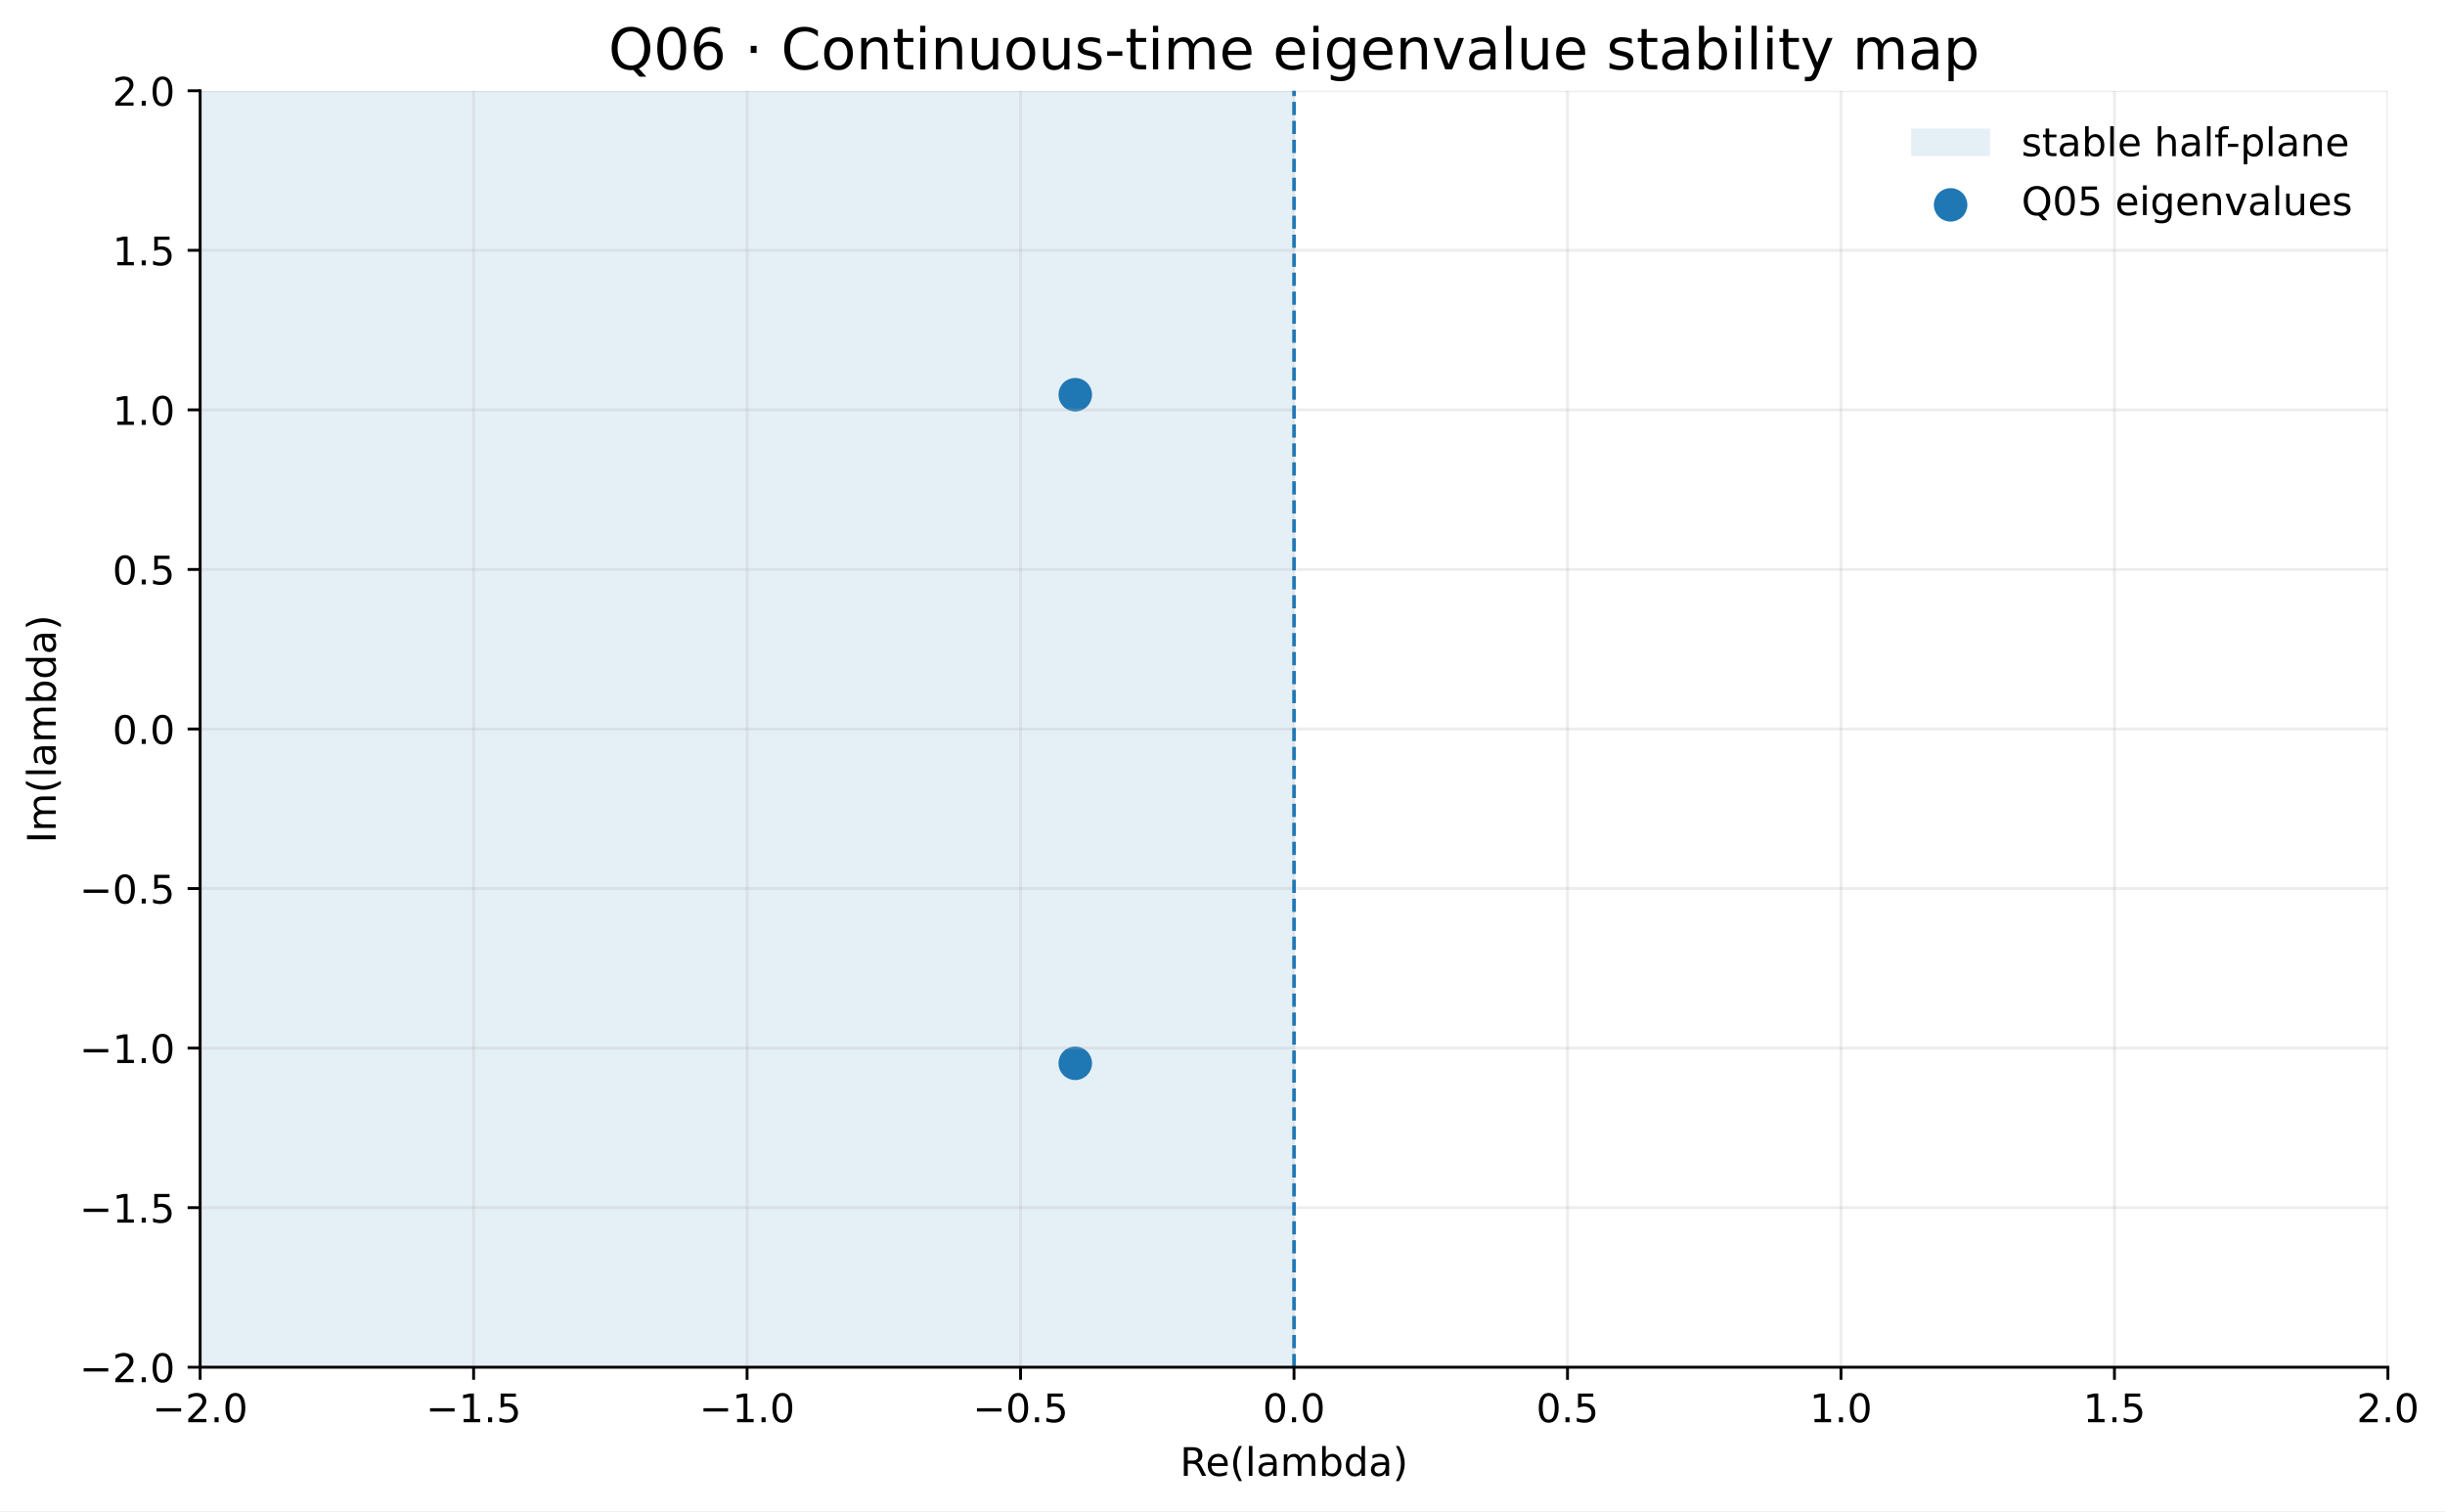
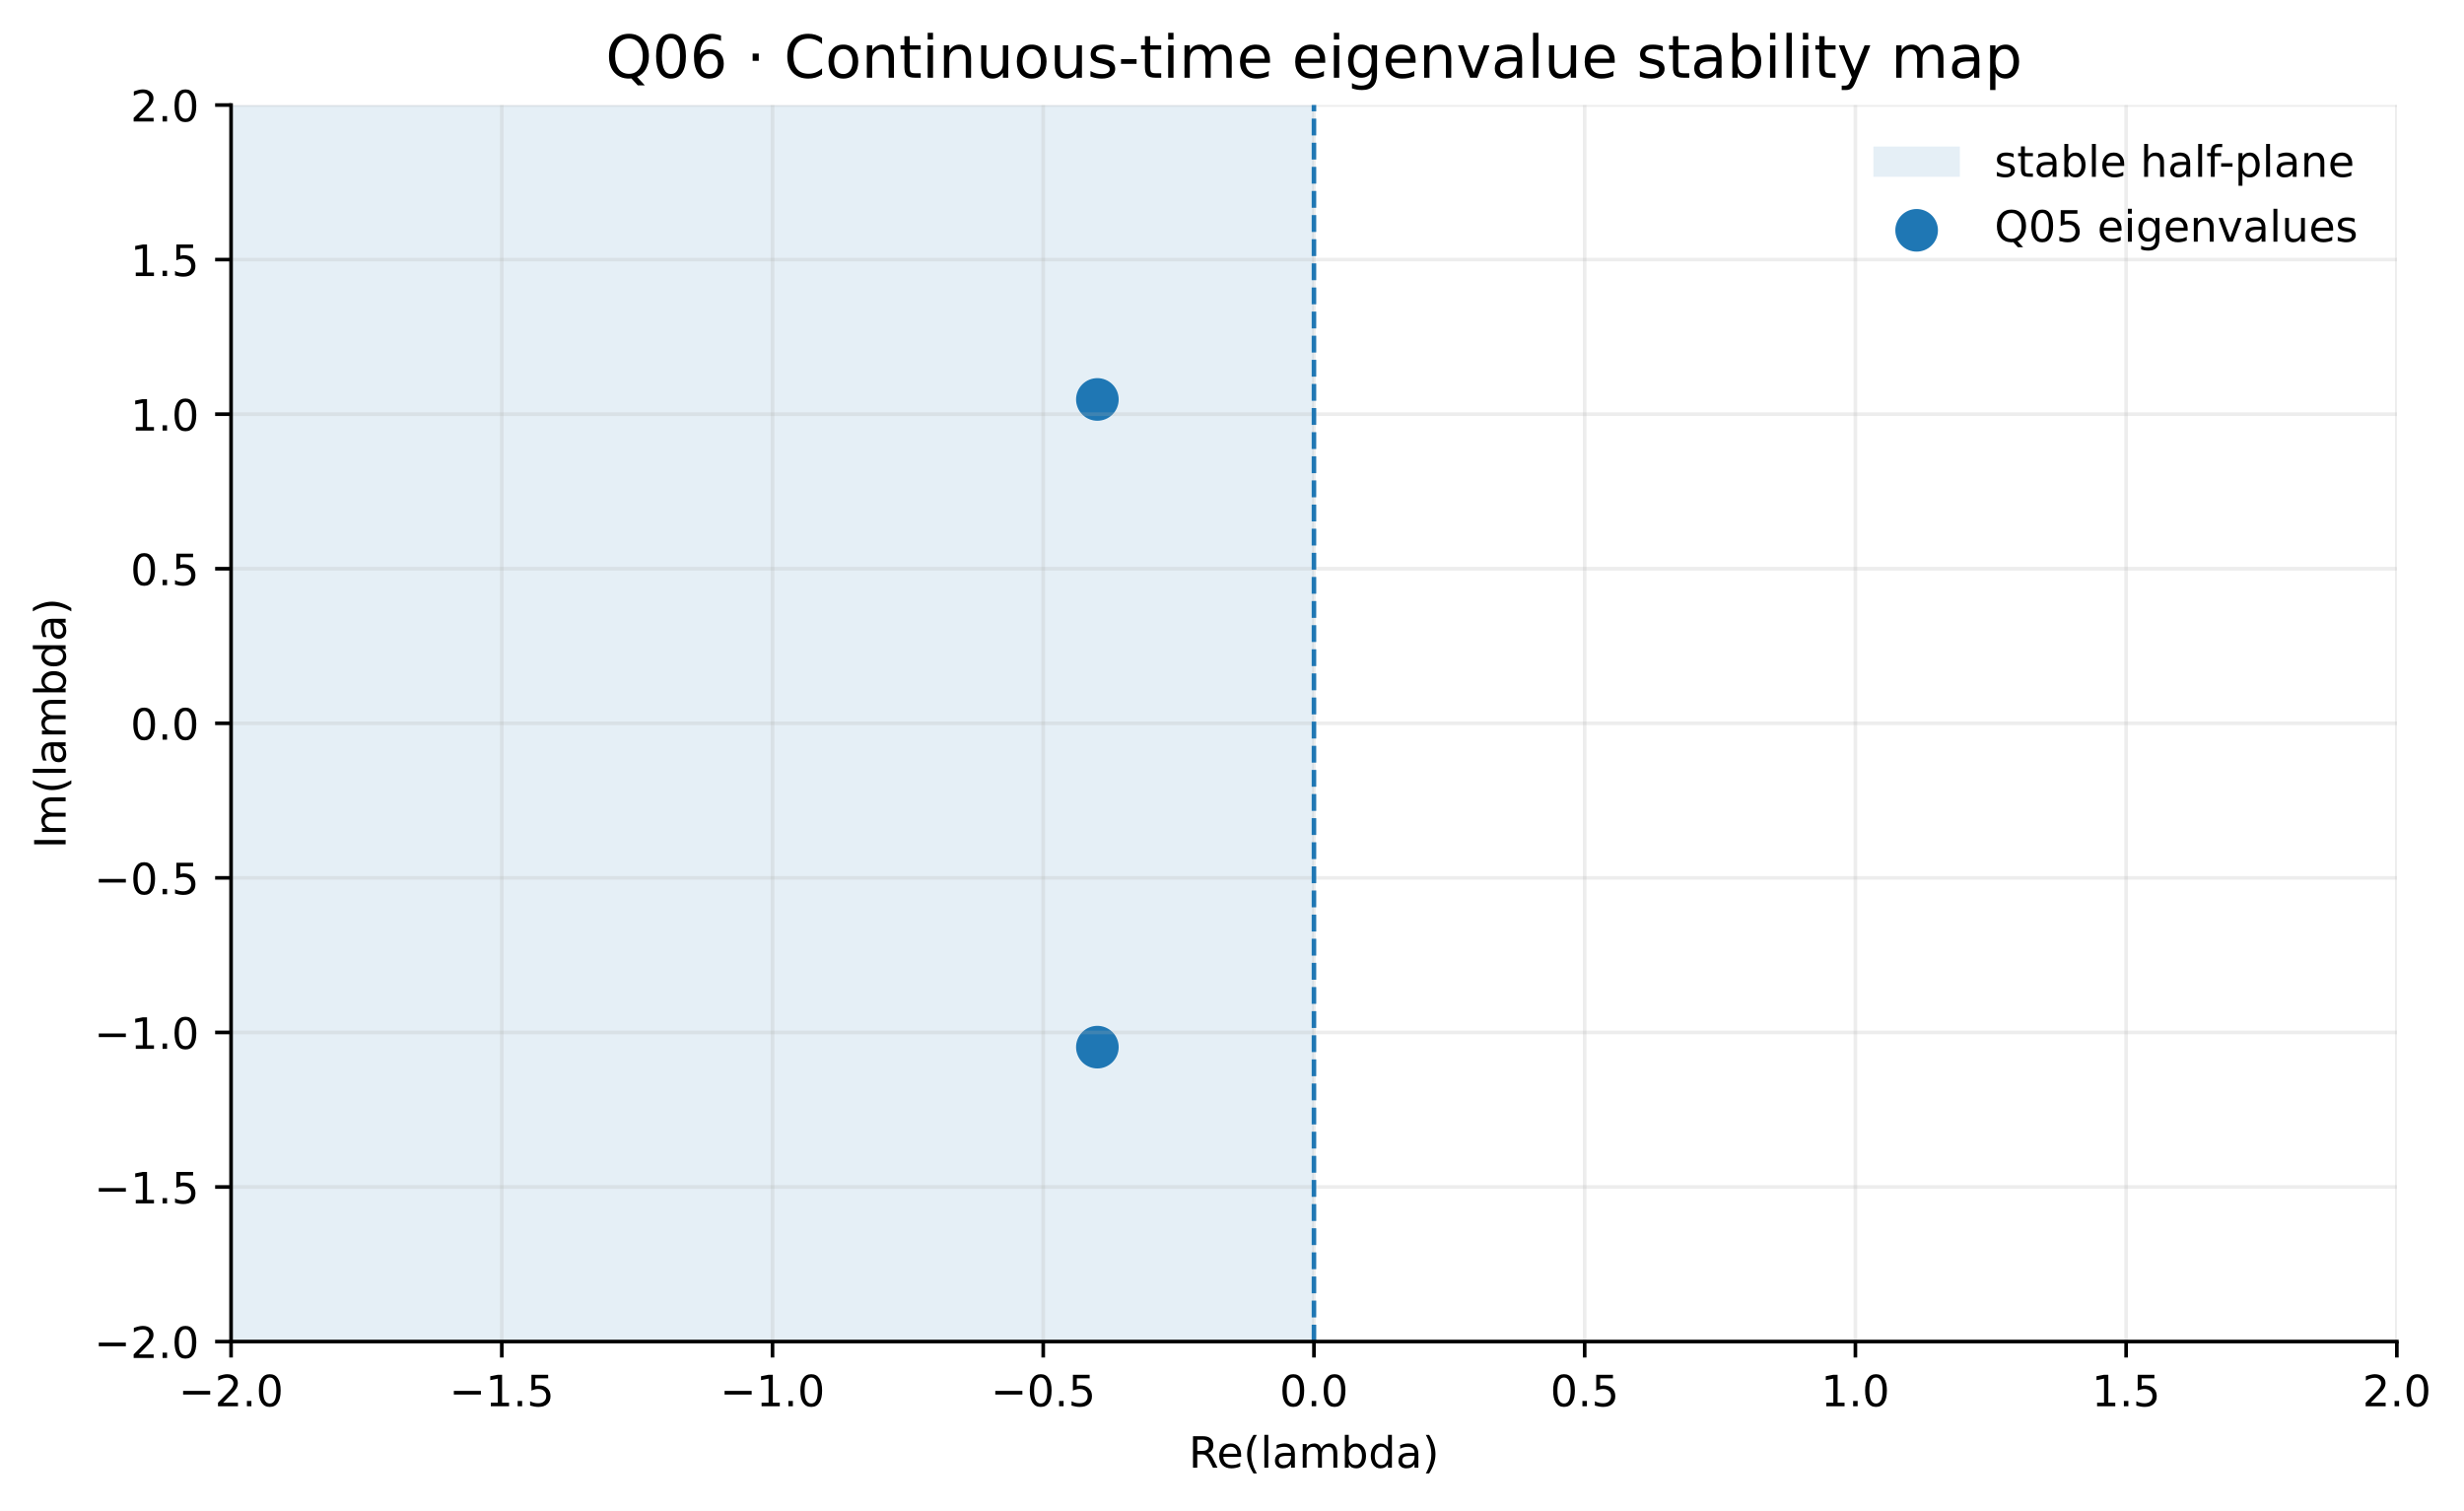
- <svg xmlns="http://www.w3.org/2000/svg" xmlns:xlink="http://www.w3.org/1999/xlink" width="683.056pt" height="422.156pt" viewBox="0 0 683.056 422.156" version="1.1">
+ <svg xmlns="http://www.w3.org/2000/svg" xmlns:xlink="http://www.w3.org/1999/xlink" width="541.403pt" height="331.959pt" viewBox="0 0 541.403 331.959" version="1.1">
  <defs>
    <style type="text/css">*{stroke-linejoin: round; stroke-linecap: butt}</style>
  </defs>
  <g id="figure_1">
    <g id="patch_1">
-       <path d="M 0 422.156  L 683.056 422.156  L 683.056 -0  L 0 -0  z " style="fill: #ffffff" />
+       <path d="M 0 331.959  L 541.403 331.959  L 541.403 0  L 0 0  z " style="fill: #ffffff" />
    </g>
    <g id="axes_1">
      <g id="patch_2">
-         <path d="M 55.912 381.955  L 667.109 381.955  L 667.109 25.358  L 55.912 25.358  z " style="fill: #ffffff" />
+         <path d="M 50.769 294.758  L 526.649 294.758  L 526.649 23.078  L 50.769 23.078  z " style="fill: #ffffff" />
      </g>
      <g id="patch_3">
-         <path d="M 55.912 381.955  L 361.511 381.955  L 361.511 25.358  L 55.912 25.358  z " clip-path="url(#p9bd67615de)" style="fill: #1f77b4; opacity: 0.12" />
+         <path d="M 50.769 294.758  L 288.709 294.758  L 288.709 23.078  L 50.769 23.078  z " clip-path="url(#p945d0f46b2)" style="fill: #1f77b4; opacity: 0.12" />
      </g>
      <g id="PathCollection_1">
        <defs>
-           <path id="m8b97d2b856" d="M 0 4.183  C 1.109 4.183 2.174 3.743 2.958 2.958  C 3.743 2.174 4.183 1.109 4.183 0  C 4.183 -1.109 3.743 -2.174 2.958 -2.958  C 2.174 -3.743 1.109 -4.183 0 -4.183  C -1.109 -4.183 -2.174 -3.743 -2.958 -2.958  C -3.743 -2.174 -4.183 -1.109 -4.183 0  C -4.183 1.109 -3.743 2.174 -2.958 2.958  C -2.174 3.743 -1.109 4.183 0 4.183  z " style="stroke: #1f77b4" />
+           <path id="me7225c5e67" d="M 0 4.183  C 1.109 4.183 2.174 3.743 2.958 2.958  C 3.743 2.174 4.183 1.109 4.183 0  C 4.183 -1.109 3.743 -2.174 2.958 -2.958  C 2.174 -3.743 1.109 -4.183 0 -4.183  C -1.109 -4.183 -2.174 -3.743 -2.958 -2.958  C -3.743 -2.174 -4.183 -1.109 -4.183 0  C -4.183 1.109 -3.743 2.174 -2.958 2.958  C -2.174 3.743 -1.109 4.183 0 4.183  z " style="stroke: #1f77b4" />
        </defs>
-         <g clip-path="url(#p9bd67615de)">
-           <use xlink:href="#m8b97d2b856" x="300.391" y="110.262" style="fill: #1f77b4; stroke: #1f77b4" />
-           <use xlink:href="#m8b97d2b856" x="300.391" y="297.051" style="fill: #1f77b4; stroke: #1f77b4" />
+         <g clip-path="url(#p945d0f46b2)">
+           <use xlink:href="#me7225c5e67" x="241.121" y="87.764" style="fill: #1f77b4; stroke: #1f77b4" />
+           <use xlink:href="#me7225c5e67" x="241.121" y="230.072" style="fill: #1f77b4; stroke: #1f77b4" />
        </g>
      </g>
      <g id="matplotlib.axis_1">
        <g id="xtick_1">
          <g id="line2d_1">
-             <path d="M 55.912 381.955  L 55.912 25.358  " clip-path="url(#p9bd67615de)" style="fill: none; stroke: #b0b0b0; stroke-opacity: 0.22; stroke-width: 0.8; stroke-linecap: square" />
+             <path d="M 50.769 294.758  L 50.769 23.078  " clip-path="url(#p945d0f46b2)" style="fill: none; stroke: #b0b0b0; stroke-opacity: 0.22; stroke-width: 0.8; stroke-linecap: square" />
          </g>
          <g id="line2d_2">
            <defs>
-               <path id="m66dce59417" d="M 0 0  L 0 3.5  " style="stroke: #000000; stroke-width: 0.8" />
+               <path id="m7217bdb007" d="M 0 0  L 0 3.5  " style="stroke: #000000; stroke-width: 0.8" />
            </defs>
            <g>
-               <use xlink:href="#m66dce59417" x="55.912" y="381.955" style="stroke: #000000; stroke-width: 0.8" />
+               <use xlink:href="#m7217bdb007" x="50.769" y="294.758" style="stroke: #000000; stroke-width: 0.8" />
            </g>
          </g>
          <g id="text_1">
-             <text style="font-size: 11px; font-family: 'DejaVu Sans', 'Bitstream Vera Sans', 'Computer Modern Sans Serif', 'Lucida Grande', 'Verdana', 'Geneva', 'Lucid', 'Arial', 'Helvetica', 'Avant Garde', sans-serif; text-anchor: middle" x="55.912" y="397.312" transform="rotate(-0 55.91195 397.3123)">−2.0</text>
+             <text style="font-size: 9.5px; font-family: 'DejaVu Sans', 'Bitstream Vera Sans', 'Computer Modern Sans Serif', 'Lucida Grande', 'Verdana', 'Geneva', 'Lucid', 'Arial', 'Helvetica', 'Avant Garde', sans-serif; text-anchor: middle" x="50.769" y="308.976" transform="rotate(-0 50.76941 308.9757)">−2.0</text>
          </g>
        </g>
        <g id="xtick_2">
          <g id="line2d_3">
-             <path d="M 132.312 381.955  L 132.312 25.358  " clip-path="url(#p9bd67615de)" style="fill: none; stroke: #b0b0b0; stroke-opacity: 0.22; stroke-width: 0.8; stroke-linecap: square" />
+             <path d="M 110.254 294.758  L 110.254 23.078  " clip-path="url(#p945d0f46b2)" style="fill: none; stroke: #b0b0b0; stroke-opacity: 0.22; stroke-width: 0.8; stroke-linecap: square" />
          </g>
          <g id="line2d_4">
            <g>
-               <use xlink:href="#m66dce59417" x="132.312" y="381.955" style="stroke: #000000; stroke-width: 0.8" />
+               <use xlink:href="#m7217bdb007" x="110.254" y="294.758" style="stroke: #000000; stroke-width: 0.8" />
            </g>
          </g>
          <g id="text_2">
-             <text style="font-size: 11px; font-family: 'DejaVu Sans', 'Bitstream Vera Sans', 'Computer Modern Sans Serif', 'Lucida Grande', 'Verdana', 'Geneva', 'Lucid', 'Arial', 'Helvetica', 'Avant Garde', sans-serif; text-anchor: middle" x="132.312" y="397.312" transform="rotate(-0 132.3116 397.3123)">−1.5</text>
+             <text style="font-size: 9.5px; font-family: 'DejaVu Sans', 'Bitstream Vera Sans', 'Computer Modern Sans Serif', 'Lucida Grande', 'Verdana', 'Geneva', 'Lucid', 'Arial', 'Helvetica', 'Avant Garde', sans-serif; text-anchor: middle" x="110.254" y="308.976" transform="rotate(-0 110.2544 308.9757)">−1.5</text>
          </g>
        </g>
        <g id="xtick_3">
          <g id="line2d_5">
-             <path d="M 208.711 381.955  L 208.711 25.358  " clip-path="url(#p9bd67615de)" style="fill: none; stroke: #b0b0b0; stroke-opacity: 0.22; stroke-width: 0.8; stroke-linecap: square" />
+             <path d="M 169.739 294.758  L 169.739 23.078  " clip-path="url(#p945d0f46b2)" style="fill: none; stroke: #b0b0b0; stroke-opacity: 0.22; stroke-width: 0.8; stroke-linecap: square" />
          </g>
          <g id="line2d_6">
            <g>
-               <use xlink:href="#m66dce59417" x="208.711" y="381.955" style="stroke: #000000; stroke-width: 0.8" />
+               <use xlink:href="#m7217bdb007" x="169.739" y="294.758" style="stroke: #000000; stroke-width: 0.8" />
            </g>
          </g>
          <g id="text_3">
-             <text style="font-size: 11px; font-family: 'DejaVu Sans', 'Bitstream Vera Sans', 'Computer Modern Sans Serif', 'Lucida Grande', 'Verdana', 'Geneva', 'Lucid', 'Arial', 'Helvetica', 'Avant Garde', sans-serif; text-anchor: middle" x="208.711" y="397.312" transform="rotate(-0 208.7113 397.3123)">−1.0</text>
+             <text style="font-size: 9.5px; font-family: 'DejaVu Sans', 'Bitstream Vera Sans', 'Computer Modern Sans Serif', 'Lucida Grande', 'Verdana', 'Geneva', 'Lucid', 'Arial', 'Helvetica', 'Avant Garde', sans-serif; text-anchor: middle" x="169.739" y="308.976" transform="rotate(-0 169.7394 308.9757)">−1.0</text>
          </g>
        </g>
        <g id="xtick_4">
          <g id="line2d_7">
-             <path d="M 285.111 381.955  L 285.111 25.358  " clip-path="url(#p9bd67615de)" style="fill: none; stroke: #b0b0b0; stroke-opacity: 0.22; stroke-width: 0.8; stroke-linecap: square" />
+             <path d="M 229.224 294.758  L 229.224 23.078  " clip-path="url(#p945d0f46b2)" style="fill: none; stroke: #b0b0b0; stroke-opacity: 0.22; stroke-width: 0.8; stroke-linecap: square" />
          </g>
          <g id="line2d_8">
            <g>
-               <use xlink:href="#m66dce59417" x="285.111" y="381.955" style="stroke: #000000; stroke-width: 0.8" />
+               <use xlink:href="#m7217bdb007" x="229.224" y="294.758" style="stroke: #000000; stroke-width: 0.8" />
            </g>
          </g>
          <g id="text_4">
-             <text style="font-size: 11px; font-family: 'DejaVu Sans', 'Bitstream Vera Sans', 'Computer Modern Sans Serif', 'Lucida Grande', 'Verdana', 'Geneva', 'Lucid', 'Arial', 'Helvetica', 'Avant Garde', sans-serif; text-anchor: middle" x="285.111" y="397.312" transform="rotate(-0 285.111 397.3123)">−0.5</text>
+             <text style="font-size: 9.5px; font-family: 'DejaVu Sans', 'Bitstream Vera Sans', 'Computer Modern Sans Serif', 'Lucida Grande', 'Verdana', 'Geneva', 'Lucid', 'Arial', 'Helvetica', 'Avant Garde', sans-serif; text-anchor: middle" x="229.224" y="308.976" transform="rotate(-0 229.2244 308.9757)">−0.5</text>
          </g>
        </g>
        <g id="xtick_5">
          <g id="line2d_9">
-             <path d="M 361.511 381.955  L 361.511 25.358  " clip-path="url(#p9bd67615de)" style="fill: none; stroke: #b0b0b0; stroke-opacity: 0.22; stroke-width: 0.8; stroke-linecap: square" />
+             <path d="M 288.709 294.758  L 288.709 23.078  " clip-path="url(#p945d0f46b2)" style="fill: none; stroke: #b0b0b0; stroke-opacity: 0.22; stroke-width: 0.8; stroke-linecap: square" />
          </g>
          <g id="line2d_10">
            <g>
-               <use xlink:href="#m66dce59417" x="361.511" y="381.955" style="stroke: #000000; stroke-width: 0.8" />
+               <use xlink:href="#m7217bdb007" x="288.709" y="294.758" style="stroke: #000000; stroke-width: 0.8" />
            </g>
          </g>
          <g id="text_5">
-             <text style="font-size: 11px; font-family: 'DejaVu Sans', 'Bitstream Vera Sans', 'Computer Modern Sans Serif', 'Lucida Grande', 'Verdana', 'Geneva', 'Lucid', 'Arial', 'Helvetica', 'Avant Garde', sans-serif; text-anchor: middle" x="361.511" y="397.312" transform="rotate(-0 361.5107 397.3123)">0.0</text>
+             <text style="font-size: 9.5px; font-family: 'DejaVu Sans', 'Bitstream Vera Sans', 'Computer Modern Sans Serif', 'Lucida Grande', 'Verdana', 'Geneva', 'Lucid', 'Arial', 'Helvetica', 'Avant Garde', sans-serif; text-anchor: middle" x="288.709" y="308.976" transform="rotate(-0 288.7094 308.9757)">0.0</text>
          </g>
        </g>
        <g id="xtick_6">
          <g id="line2d_11">
-             <path d="M 437.91 381.955  L 437.91 25.358  " clip-path="url(#p9bd67615de)" style="fill: none; stroke: #b0b0b0; stroke-opacity: 0.22; stroke-width: 0.8; stroke-linecap: square" />
+             <path d="M 348.194 294.758  L 348.194 23.078  " clip-path="url(#p945d0f46b2)" style="fill: none; stroke: #b0b0b0; stroke-opacity: 0.22; stroke-width: 0.8; stroke-linecap: square" />
          </g>
          <g id="line2d_12">
            <g>
-               <use xlink:href="#m66dce59417" x="437.91" y="381.955" style="stroke: #000000; stroke-width: 0.8" />
+               <use xlink:href="#m7217bdb007" x="348.194" y="294.758" style="stroke: #000000; stroke-width: 0.8" />
            </g>
          </g>
          <g id="text_6">
-             <text style="font-size: 11px; font-family: 'DejaVu Sans', 'Bitstream Vera Sans', 'Computer Modern Sans Serif', 'Lucida Grande', 'Verdana', 'Geneva', 'Lucid', 'Arial', 'Helvetica', 'Avant Garde', sans-serif; text-anchor: middle" x="437.91" y="397.312" transform="rotate(-0 437.9103 397.3123)">0.5</text>
+             <text style="font-size: 9.5px; font-family: 'DejaVu Sans', 'Bitstream Vera Sans', 'Computer Modern Sans Serif', 'Lucida Grande', 'Verdana', 'Geneva', 'Lucid', 'Arial', 'Helvetica', 'Avant Garde', sans-serif; text-anchor: middle" x="348.194" y="308.976" transform="rotate(-0 348.1944 308.9757)">0.5</text>
          </g>
        </g>
        <g id="xtick_7">
          <g id="line2d_13">
-             <path d="M 514.31 381.955  L 514.31 25.358  " clip-path="url(#p9bd67615de)" style="fill: none; stroke: #b0b0b0; stroke-opacity: 0.22; stroke-width: 0.8; stroke-linecap: square" />
+             <path d="M 407.679 294.758  L 407.679 23.078  " clip-path="url(#p945d0f46b2)" style="fill: none; stroke: #b0b0b0; stroke-opacity: 0.22; stroke-width: 0.8; stroke-linecap: square" />
          </g>
          <g id="line2d_14">
            <g>
-               <use xlink:href="#m66dce59417" x="514.31" y="381.955" style="stroke: #000000; stroke-width: 0.8" />
+               <use xlink:href="#m7217bdb007" x="407.679" y="294.758" style="stroke: #000000; stroke-width: 0.8" />
            </g>
          </g>
          <g id="text_7">
-             <text style="font-size: 11px; font-family: 'DejaVu Sans', 'Bitstream Vera Sans', 'Computer Modern Sans Serif', 'Lucida Grande', 'Verdana', 'Geneva', 'Lucid', 'Arial', 'Helvetica', 'Avant Garde', sans-serif; text-anchor: middle" x="514.31" y="397.312" transform="rotate(-0 514.31 397.3123)">1.0</text>
+             <text style="font-size: 9.5px; font-family: 'DejaVu Sans', 'Bitstream Vera Sans', 'Computer Modern Sans Serif', 'Lucida Grande', 'Verdana', 'Geneva', 'Lucid', 'Arial', 'Helvetica', 'Avant Garde', sans-serif; text-anchor: middle" x="407.679" y="308.976" transform="rotate(-0 407.6794 308.9757)">1.0</text>
          </g>
        </g>
        <g id="xtick_8">
          <g id="line2d_15">
-             <path d="M 590.71 381.955  L 590.71 25.358  " clip-path="url(#p9bd67615de)" style="fill: none; stroke: #b0b0b0; stroke-opacity: 0.22; stroke-width: 0.8; stroke-linecap: square" />
+             <path d="M 467.164 294.758  L 467.164 23.078  " clip-path="url(#p945d0f46b2)" style="fill: none; stroke: #b0b0b0; stroke-opacity: 0.22; stroke-width: 0.8; stroke-linecap: square" />
          </g>
          <g id="line2d_16">
            <g>
-               <use xlink:href="#m66dce59417" x="590.71" y="381.955" style="stroke: #000000; stroke-width: 0.8" />
+               <use xlink:href="#m7217bdb007" x="467.164" y="294.758" style="stroke: #000000; stroke-width: 0.8" />
            </g>
          </g>
          <g id="text_8">
-             <text style="font-size: 11px; font-family: 'DejaVu Sans', 'Bitstream Vera Sans', 'Computer Modern Sans Serif', 'Lucida Grande', 'Verdana', 'Geneva', 'Lucid', 'Arial', 'Helvetica', 'Avant Garde', sans-serif; text-anchor: middle" x="590.71" y="397.312" transform="rotate(-0 590.7097 397.3123)">1.5</text>
+             <text style="font-size: 9.5px; font-family: 'DejaVu Sans', 'Bitstream Vera Sans', 'Computer Modern Sans Serif', 'Lucida Grande', 'Verdana', 'Geneva', 'Lucid', 'Arial', 'Helvetica', 'Avant Garde', sans-serif; text-anchor: middle" x="467.164" y="308.976" transform="rotate(-0 467.1644 308.9757)">1.5</text>
          </g>
        </g>
        <g id="xtick_9">
          <g id="line2d_17">
-             <path d="M 667.109 381.955  L 667.109 25.358  " clip-path="url(#p9bd67615de)" style="fill: none; stroke: #b0b0b0; stroke-opacity: 0.22; stroke-width: 0.8; stroke-linecap: square" />
+             <path d="M 526.649 294.758  L 526.649 23.078  " clip-path="url(#p945d0f46b2)" style="fill: none; stroke: #b0b0b0; stroke-opacity: 0.22; stroke-width: 0.8; stroke-linecap: square" />
          </g>
          <g id="line2d_18">
            <g>
-               <use xlink:href="#m66dce59417" x="667.109" y="381.955" style="stroke: #000000; stroke-width: 0.8" />
+               <use xlink:href="#m7217bdb007" x="526.649" y="294.758" style="stroke: #000000; stroke-width: 0.8" />
            </g>
          </g>
          <g id="text_9">
-             <text style="font-size: 11px; font-family: 'DejaVu Sans', 'Bitstream Vera Sans', 'Computer Modern Sans Serif', 'Lucida Grande', 'Verdana', 'Geneva', 'Lucid', 'Arial', 'Helvetica', 'Avant Garde', sans-serif; text-anchor: middle" x="667.109" y="397.312" transform="rotate(-0 667.1094 397.3123)">2.0</text>
+             <text style="font-size: 9.5px; font-family: 'DejaVu Sans', 'Bitstream Vera Sans', 'Computer Modern Sans Serif', 'Lucida Grande', 'Verdana', 'Geneva', 'Lucid', 'Arial', 'Helvetica', 'Avant Garde', sans-serif; text-anchor: middle" x="526.649" y="308.976" transform="rotate(-0 526.6494 308.9757)">2.0</text>
          </g>
        </g>
        <g id="text_10">
-           <text style="font-size: 11px; font-family: 'DejaVu Sans', 'Bitstream Vera Sans', 'Computer Modern Sans Serif', 'Lucida Grande', 'Verdana', 'Geneva', 'Lucid', 'Arial', 'Helvetica', 'Avant Garde', sans-serif; text-anchor: middle" x="361.511" y="412.313" transform="rotate(-0 361.5107 412.3132)">Re(lambda)</text>
+           <text style="font-size: 9.5px; font-family: 'DejaVu Sans', 'Bitstream Vera Sans', 'Computer Modern Sans Serif', 'Lucida Grande', 'Verdana', 'Geneva', 'Lucid', 'Arial', 'Helvetica', 'Avant Garde', sans-serif; text-anchor: middle" x="288.709" y="322.476" transform="rotate(-0 288.7094 322.4765)">Re(lambda)</text>
        </g>
      </g>
      <g id="matplotlib.axis_2">
        <g id="ytick_1">
          <g id="line2d_19">
-             <path d="M 55.912 381.955  L 667.109 381.955  " clip-path="url(#p9bd67615de)" style="fill: none; stroke: #b0b0b0; stroke-opacity: 0.22; stroke-width: 0.8; stroke-linecap: square" />
+             <path d="M 50.769 294.758  L 526.649 294.758  " clip-path="url(#p945d0f46b2)" style="fill: none; stroke: #b0b0b0; stroke-opacity: 0.22; stroke-width: 0.8; stroke-linecap: square" />
          </g>
          <g id="line2d_20">
            <defs>
-               <path id="mf842d96fb8" d="M 0 0  L -3.5 0  " style="stroke: #000000; stroke-width: 0.8" />
+               <path id="m4aa676e791" d="M 0 0  L -3.5 0  " style="stroke: #000000; stroke-width: 0.8" />
            </defs>
            <g>
-               <use xlink:href="#mf842d96fb8" x="55.912" y="381.955" style="stroke: #000000; stroke-width: 0.8" />
+               <use xlink:href="#m4aa676e791" x="50.769" y="294.758" style="stroke: #000000; stroke-width: 0.8" />
            </g>
          </g>
          <g id="text_11">
-             <text style="font-size: 11px; font-family: 'DejaVu Sans', 'Bitstream Vera Sans', 'Computer Modern Sans Serif', 'Lucida Grande', 'Verdana', 'Geneva', 'Lucid', 'Arial', 'Helvetica', 'Avant Garde', sans-serif; text-anchor: end" x="48.912" y="386.134" transform="rotate(-0 48.91195 386.1336)">−2.0</text>
+             <text style="font-size: 9.5px; font-family: 'DejaVu Sans', 'Bitstream Vera Sans', 'Computer Modern Sans Serif', 'Lucida Grande', 'Verdana', 'Geneva', 'Lucid', 'Arial', 'Helvetica', 'Avant Garde', sans-serif; text-anchor: end" x="43.769" y="298.367" transform="rotate(-0 43.76941 298.3669)">−2.0</text>
          </g>
        </g>
        <g id="ytick_2">
          <g id="line2d_21">
-             <path d="M 55.912 337.38  L 667.109 337.38  " clip-path="url(#p9bd67615de)" style="fill: none; stroke: #b0b0b0; stroke-opacity: 0.22; stroke-width: 0.8; stroke-linecap: square" />
+             <path d="M 50.769 260.798  L 526.649 260.798  " clip-path="url(#p945d0f46b2)" style="fill: none; stroke: #b0b0b0; stroke-opacity: 0.22; stroke-width: 0.8; stroke-linecap: square" />
          </g>
          <g id="line2d_22">
            <g>
-               <use xlink:href="#mf842d96fb8" x="55.912" y="337.38" style="stroke: #000000; stroke-width: 0.8" />
+               <use xlink:href="#m4aa676e791" x="50.769" y="260.798" style="stroke: #000000; stroke-width: 0.8" />
            </g>
          </g>
          <g id="text_12">
-             <text style="font-size: 11px; font-family: 'DejaVu Sans', 'Bitstream Vera Sans', 'Computer Modern Sans Serif', 'Lucida Grande', 'Verdana', 'Geneva', 'Lucid', 'Arial', 'Helvetica', 'Avant Garde', sans-serif; text-anchor: end" x="48.912" y="341.559" transform="rotate(-0 48.91195 341.559)">−1.5</text>
+             <text style="font-size: 9.5px; font-family: 'DejaVu Sans', 'Bitstream Vera Sans', 'Computer Modern Sans Serif', 'Lucida Grande', 'Verdana', 'Geneva', 'Lucid', 'Arial', 'Helvetica', 'Avant Garde', sans-serif; text-anchor: end" x="43.769" y="264.407" transform="rotate(-0 43.76941 264.4069)">−1.5</text>
          </g>
        </g>
        <g id="ytick_3">
          <g id="line2d_23">
-             <path d="M 55.912 292.806  L 667.109 292.806  " clip-path="url(#p9bd67615de)" style="fill: none; stroke: #b0b0b0; stroke-opacity: 0.22; stroke-width: 0.8; stroke-linecap: square" />
+             <path d="M 50.769 226.838  L 526.649 226.838  " clip-path="url(#p945d0f46b2)" style="fill: none; stroke: #b0b0b0; stroke-opacity: 0.22; stroke-width: 0.8; stroke-linecap: square" />
          </g>
          <g id="line2d_24">
            <g>
-               <use xlink:href="#mf842d96fb8" x="55.912" y="292.806" style="stroke: #000000; stroke-width: 0.8" />
+               <use xlink:href="#m4aa676e791" x="50.769" y="226.838" style="stroke: #000000; stroke-width: 0.8" />
            </g>
          </g>
          <g id="text_13">
-             <text style="font-size: 11px; font-family: 'DejaVu Sans', 'Bitstream Vera Sans', 'Computer Modern Sans Serif', 'Lucida Grande', 'Verdana', 'Geneva', 'Lucid', 'Arial', 'Helvetica', 'Avant Garde', sans-serif; text-anchor: end" x="48.912" y="296.984" transform="rotate(-0 48.91195 296.9843)">−1.0</text>
+             <text style="font-size: 9.5px; font-family: 'DejaVu Sans', 'Bitstream Vera Sans', 'Computer Modern Sans Serif', 'Lucida Grande', 'Verdana', 'Geneva', 'Lucid', 'Arial', 'Helvetica', 'Avant Garde', sans-serif; text-anchor: end" x="43.769" y="230.447" transform="rotate(-0 43.76941 230.4469)">−1.0</text>
          </g>
        </g>
        <g id="ytick_4">
          <g id="line2d_25">
-             <path d="M 55.912 248.231  L 667.109 248.231  " clip-path="url(#p9bd67615de)" style="fill: none; stroke: #b0b0b0; stroke-opacity: 0.22; stroke-width: 0.8; stroke-linecap: square" />
+             <path d="M 50.769 192.878  L 526.649 192.878  " clip-path="url(#p945d0f46b2)" style="fill: none; stroke: #b0b0b0; stroke-opacity: 0.22; stroke-width: 0.8; stroke-linecap: square" />
          </g>
          <g id="line2d_26">
            <g>
-               <use xlink:href="#mf842d96fb8" x="55.912" y="248.231" style="stroke: #000000; stroke-width: 0.8" />
+               <use xlink:href="#m4aa676e791" x="50.769" y="192.878" style="stroke: #000000; stroke-width: 0.8" />
            </g>
          </g>
          <g id="text_14">
-             <text style="font-size: 11px; font-family: 'DejaVu Sans', 'Bitstream Vera Sans', 'Computer Modern Sans Serif', 'Lucida Grande', 'Verdana', 'Geneva', 'Lucid', 'Arial', 'Helvetica', 'Avant Garde', sans-serif; text-anchor: end" x="48.912" y="252.41" transform="rotate(-0 48.91195 252.4096)">−0.5</text>
+             <text style="font-size: 9.5px; font-family: 'DejaVu Sans', 'Bitstream Vera Sans', 'Computer Modern Sans Serif', 'Lucida Grande', 'Verdana', 'Geneva', 'Lucid', 'Arial', 'Helvetica', 'Avant Garde', sans-serif; text-anchor: end" x="43.769" y="196.487" transform="rotate(-0 43.76941 196.4869)">−0.5</text>
          </g>
        </g>
        <g id="ytick_5">
          <g id="line2d_27">
-             <path d="M 55.912 203.656  L 667.109 203.656  " clip-path="url(#p9bd67615de)" style="fill: none; stroke: #b0b0b0; stroke-opacity: 0.22; stroke-width: 0.8; stroke-linecap: square" />
+             <path d="M 50.769 158.918  L 526.649 158.918  " clip-path="url(#p945d0f46b2)" style="fill: none; stroke: #b0b0b0; stroke-opacity: 0.22; stroke-width: 0.8; stroke-linecap: square" />
          </g>
          <g id="line2d_28">
            <g>
-               <use xlink:href="#mf842d96fb8" x="55.912" y="203.656" style="stroke: #000000; stroke-width: 0.8" />
+               <use xlink:href="#m4aa676e791" x="50.769" y="158.918" style="stroke: #000000; stroke-width: 0.8" />
            </g>
          </g>
          <g id="text_15">
-             <text style="font-size: 11px; font-family: 'DejaVu Sans', 'Bitstream Vera Sans', 'Computer Modern Sans Serif', 'Lucida Grande', 'Verdana', 'Geneva', 'Lucid', 'Arial', 'Helvetica', 'Avant Garde', sans-serif; text-anchor: end" x="48.912" y="207.835" transform="rotate(-0 48.91195 207.8349)">0.0</text>
+             <text style="font-size: 9.5px; font-family: 'DejaVu Sans', 'Bitstream Vera Sans', 'Computer Modern Sans Serif', 'Lucida Grande', 'Verdana', 'Geneva', 'Lucid', 'Arial', 'Helvetica', 'Avant Garde', sans-serif; text-anchor: end" x="43.769" y="162.527" transform="rotate(-0 43.76941 162.5269)">0.0</text>
          </g>
        </g>
        <g id="ytick_6">
          <g id="line2d_29">
-             <path d="M 55.912 159.082  L 667.109 159.082  " clip-path="url(#p9bd67615de)" style="fill: none; stroke: #b0b0b0; stroke-opacity: 0.22; stroke-width: 0.8; stroke-linecap: square" />
+             <path d="M 50.769 124.958  L 526.649 124.958  " clip-path="url(#p945d0f46b2)" style="fill: none; stroke: #b0b0b0; stroke-opacity: 0.22; stroke-width: 0.8; stroke-linecap: square" />
          </g>
          <g id="line2d_30">
            <g>
-               <use xlink:href="#mf842d96fb8" x="55.912" y="159.082" style="stroke: #000000; stroke-width: 0.8" />
+               <use xlink:href="#m4aa676e791" x="50.769" y="124.958" style="stroke: #000000; stroke-width: 0.8" />
            </g>
          </g>
          <g id="text_16">
-             <text style="font-size: 11px; font-family: 'DejaVu Sans', 'Bitstream Vera Sans', 'Computer Modern Sans Serif', 'Lucida Grande', 'Verdana', 'Geneva', 'Lucid', 'Arial', 'Helvetica', 'Avant Garde', sans-serif; text-anchor: end" x="48.912" y="163.26" transform="rotate(-0 48.91195 163.2602)">0.5</text>
+             <text style="font-size: 9.5px; font-family: 'DejaVu Sans', 'Bitstream Vera Sans', 'Computer Modern Sans Serif', 'Lucida Grande', 'Verdana', 'Geneva', 'Lucid', 'Arial', 'Helvetica', 'Avant Garde', sans-serif; text-anchor: end" x="43.769" y="128.567" transform="rotate(-0 43.76941 128.5669)">0.5</text>
          </g>
        </g>
        <g id="ytick_7">
          <g id="line2d_31">
-             <path d="M 55.912 114.507  L 667.109 114.507  " clip-path="url(#p9bd67615de)" style="fill: none; stroke: #b0b0b0; stroke-opacity: 0.22; stroke-width: 0.8; stroke-linecap: square" />
+             <path d="M 50.769 90.998  L 526.649 90.998  " clip-path="url(#p945d0f46b2)" style="fill: none; stroke: #b0b0b0; stroke-opacity: 0.22; stroke-width: 0.8; stroke-linecap: square" />
          </g>
          <g id="line2d_32">
            <g>
-               <use xlink:href="#mf842d96fb8" x="55.912" y="114.507" style="stroke: #000000; stroke-width: 0.8" />
+               <use xlink:href="#m4aa676e791" x="50.769" y="90.998" style="stroke: #000000; stroke-width: 0.8" />
            </g>
          </g>
          <g id="text_17">
-             <text style="font-size: 11px; font-family: 'DejaVu Sans', 'Bitstream Vera Sans', 'Computer Modern Sans Serif', 'Lucida Grande', 'Verdana', 'Geneva', 'Lucid', 'Arial', 'Helvetica', 'Avant Garde', sans-serif; text-anchor: end" x="48.912" y="118.686" transform="rotate(-0 48.91195 118.6856)">1.0</text>
+             <text style="font-size: 9.5px; font-family: 'DejaVu Sans', 'Bitstream Vera Sans', 'Computer Modern Sans Serif', 'Lucida Grande', 'Verdana', 'Geneva', 'Lucid', 'Arial', 'Helvetica', 'Avant Garde', sans-serif; text-anchor: end" x="43.769" y="94.607" transform="rotate(-0 43.76941 94.60685)">1.0</text>
          </g>
        </g>
        <g id="ytick_8">
          <g id="line2d_33">
-             <path d="M 55.912 69.932  L 667.109 69.932  " clip-path="url(#p9bd67615de)" style="fill: none; stroke: #b0b0b0; stroke-opacity: 0.22; stroke-width: 0.8; stroke-linecap: square" />
+             <path d="M 50.769 57.038  L 526.649 57.038  " clip-path="url(#p945d0f46b2)" style="fill: none; stroke: #b0b0b0; stroke-opacity: 0.22; stroke-width: 0.8; stroke-linecap: square" />
          </g>
          <g id="line2d_34">
            <g>
-               <use xlink:href="#mf842d96fb8" x="55.912" y="69.932" style="stroke: #000000; stroke-width: 0.8" />
+               <use xlink:href="#m4aa676e791" x="50.769" y="57.038" style="stroke: #000000; stroke-width: 0.8" />
            </g>
          </g>
          <g id="text_18">
-             <text style="font-size: 11px; font-family: 'DejaVu Sans', 'Bitstream Vera Sans', 'Computer Modern Sans Serif', 'Lucida Grande', 'Verdana', 'Geneva', 'Lucid', 'Arial', 'Helvetica', 'Avant Garde', sans-serif; text-anchor: end" x="48.912" y="74.111" transform="rotate(-0 48.91195 74.11089)">1.5</text>
+             <text style="font-size: 9.5px; font-family: 'DejaVu Sans', 'Bitstream Vera Sans', 'Computer Modern Sans Serif', 'Lucida Grande', 'Verdana', 'Geneva', 'Lucid', 'Arial', 'Helvetica', 'Avant Garde', sans-serif; text-anchor: end" x="43.769" y="60.647" transform="rotate(-0 43.76941 60.64686)">1.5</text>
          </g>
        </g>
        <g id="ytick_9">
          <g id="line2d_35">
-             <path d="M 55.912 25.358  L 667.109 25.358  " clip-path="url(#p9bd67615de)" style="fill: none; stroke: #b0b0b0; stroke-opacity: 0.22; stroke-width: 0.8; stroke-linecap: square" />
+             <path d="M 50.769 23.078  L 526.649 23.078  " clip-path="url(#p945d0f46b2)" style="fill: none; stroke: #b0b0b0; stroke-opacity: 0.22; stroke-width: 0.8; stroke-linecap: square" />
          </g>
          <g id="line2d_36">
            <g>
-               <use xlink:href="#mf842d96fb8" x="55.912" y="25.358" style="stroke: #000000; stroke-width: 0.8" />
+               <use xlink:href="#m4aa676e791" x="50.769" y="23.078" style="stroke: #000000; stroke-width: 0.8" />
            </g>
          </g>
          <g id="text_19">
-             <text style="font-size: 11px; font-family: 'DejaVu Sans', 'Bitstream Vera Sans', 'Computer Modern Sans Serif', 'Lucida Grande', 'Verdana', 'Geneva', 'Lucid', 'Arial', 'Helvetica', 'Avant Garde', sans-serif; text-anchor: end" x="48.912" y="29.536" transform="rotate(-0 48.91195 29.53621)">2.0</text>
+             <text style="font-size: 9.5px; font-family: 'DejaVu Sans', 'Bitstream Vera Sans', 'Computer Modern Sans Serif', 'Lucida Grande', 'Verdana', 'Geneva', 'Lucid', 'Arial', 'Helvetica', 'Avant Garde', sans-serif; text-anchor: end" x="43.769" y="26.687" transform="rotate(-0 43.76941 26.68686)">2.0</text>
          </g>
        </g>
        <g id="text_20">
-           <text style="font-size: 11px; font-family: 'DejaVu Sans', 'Bitstream Vera Sans', 'Computer Modern Sans Serif', 'Lucida Grande', 'Verdana', 'Geneva', 'Lucid', 'Arial', 'Helvetica', 'Avant Garde', sans-serif; text-anchor: middle" x="15.558" y="203.656" transform="rotate(-90 15.55828 203.6562)">Im(lambda)</text>
+           <text style="font-size: 9.5px; font-family: 'DejaVu Sans', 'Bitstream Vera Sans', 'Computer Modern Sans Serif', 'Lucida Grande', 'Verdana', 'Geneva', 'Lucid', 'Arial', 'Helvetica', 'Avant Garde', sans-serif; text-anchor: middle" x="14.419" y="158.918" transform="rotate(-90 14.41852 158.918)">Im(lambda)</text>
        </g>
      </g>
      <g id="line2d_37">
-         <path d="M 361.511 381.955  L 361.511 25.358  " clip-path="url(#p9bd67615de)" style="fill: none; stroke-dasharray: 3.7,1.6; stroke-dashoffset: 0; stroke: #1f77b4" />
+         <path d="M 288.709 294.758  L 288.709 23.078  " clip-path="url(#p945d0f46b2)" style="fill: none; stroke-dasharray: 3.7,1.6; stroke-dashoffset: 0; stroke: #1f77b4" />
      </g>
      <g id="patch_4">
-         <path d="M 55.912 381.955  L 55.912 25.358  " style="fill: none; stroke: #000000; stroke-width: 0.8; stroke-linejoin: miter; stroke-linecap: square" />
+         <path d="M 50.769 294.758  L 50.769 23.078  " style="fill: none; stroke: #000000; stroke-width: 0.8; stroke-linejoin: miter; stroke-linecap: square" />
      </g>
      <g id="patch_5">
-         <path d="M 55.912 381.955  L 667.109 381.955  " style="fill: none; stroke: #000000; stroke-width: 0.8; stroke-linejoin: miter; stroke-linecap: square" />
+         <path d="M 50.769 294.758  L 526.649 294.758  " style="fill: none; stroke: #000000; stroke-width: 0.8; stroke-linejoin: miter; stroke-linecap: square" />
      </g>
      <g id="text_21">
-         <text style="font-size: 16px; font-family: 'DejaVu Sans', 'Bitstream Vera Sans', 'Computer Modern Sans Serif', 'Lucida Grande', 'Verdana', 'Geneva', 'Lucid', 'Arial', 'Helvetica', 'Avant Garde', sans-serif; text-anchor: middle" x="361.511" y="19.358" transform="rotate(-0 361.5107 19.3575)">Q06 · Continuous-time eigenvalue stability map</text>
+         <text style="font-size: 13px; font-family: 'DejaVu Sans', 'Bitstream Vera Sans', 'Computer Modern Sans Serif', 'Lucida Grande', 'Verdana', 'Geneva', 'Lucid', 'Arial', 'Helvetica', 'Avant Garde', sans-serif; text-anchor: middle" x="288.709" y="17.078" transform="rotate(-0 288.7094 17.07797)">Q06 · Continuous-time eigenvalue stability map</text>
      </g>
      <g id="legend_1">
        <g id="patch_6">
-           <path d="M 533.932 43.616  L 555.932 43.616  L 555.932 35.916  L 533.932 35.916  z " style="fill: #1f77b4; opacity: 0.12" />
+           <path d="M 411.633 38.846  L 430.633 38.846  L 430.633 32.196  L 411.633 32.196  z " style="fill: #1f77b4; opacity: 0.12" />
        </g>
        <g id="text_22">
-           <text style="font-size: 11px; font-family: 'DejaVu Sans', 'Bitstream Vera Sans', 'Computer Modern Sans Serif', 'Lucida Grande', 'Verdana', 'Geneva', 'Lucid', 'Arial', 'Helvetica', 'Avant Garde', sans-serif; text-anchor: start" x="564.732" y="43.616" transform="rotate(-0 564.732 43.61578)">stable half-plane</text>
+           <text style="font-size: 9.5px; font-family: 'DejaVu Sans', 'Bitstream Vera Sans', 'Computer Modern Sans Serif', 'Lucida Grande', 'Verdana', 'Geneva', 'Lucid', 'Arial', 'Helvetica', 'Avant Garde', sans-serif; text-anchor: start" x="438.233" y="38.846" transform="rotate(-0 438.2326 38.84648)">stable half-plane</text>
        </g>
        <g id="PathCollection_2">
          <g>
-             <use xlink:href="#m8b97d2b856" x="544.932" y="57.229" style="fill: #1f77b4; stroke: #1f77b4" />
+             <use xlink:href="#me7225c5e67" x="421.133" y="50.603" style="fill: #1f77b4; stroke: #1f77b4" />
          </g>
        </g>
        <g id="text_23">
-           <text style="font-size: 11px; font-family: 'DejaVu Sans', 'Bitstream Vera Sans', 'Computer Modern Sans Serif', 'Lucida Grande', 'Verdana', 'Geneva', 'Lucid', 'Arial', 'Helvetica', 'Avant Garde', sans-serif; text-anchor: start" x="564.732" y="60.117" transform="rotate(-0 564.732 60.11664)">Q05 eigenvalues</text>
+           <text style="font-size: 9.5px; font-family: 'DejaVu Sans', 'Bitstream Vera Sans', 'Computer Modern Sans Serif', 'Lucida Grande', 'Verdana', 'Geneva', 'Lucid', 'Arial', 'Helvetica', 'Avant Garde', sans-serif; text-anchor: start" x="438.233" y="53.097" transform="rotate(-0 438.2326 53.09723)">Q05 eigenvalues</text>
        </g>
      </g>
    </g>
  </g>
  <defs>
-     <clipPath id="p9bd67615de">
-       <rect x="55.912" y="25.358" width="611.197" height="356.597" />
+     <clipPath id="p945d0f46b2">
+       <rect x="50.769" y="23.078" width="475.88" height="271.68" />
    </clipPath>
  </defs>
</svg>
